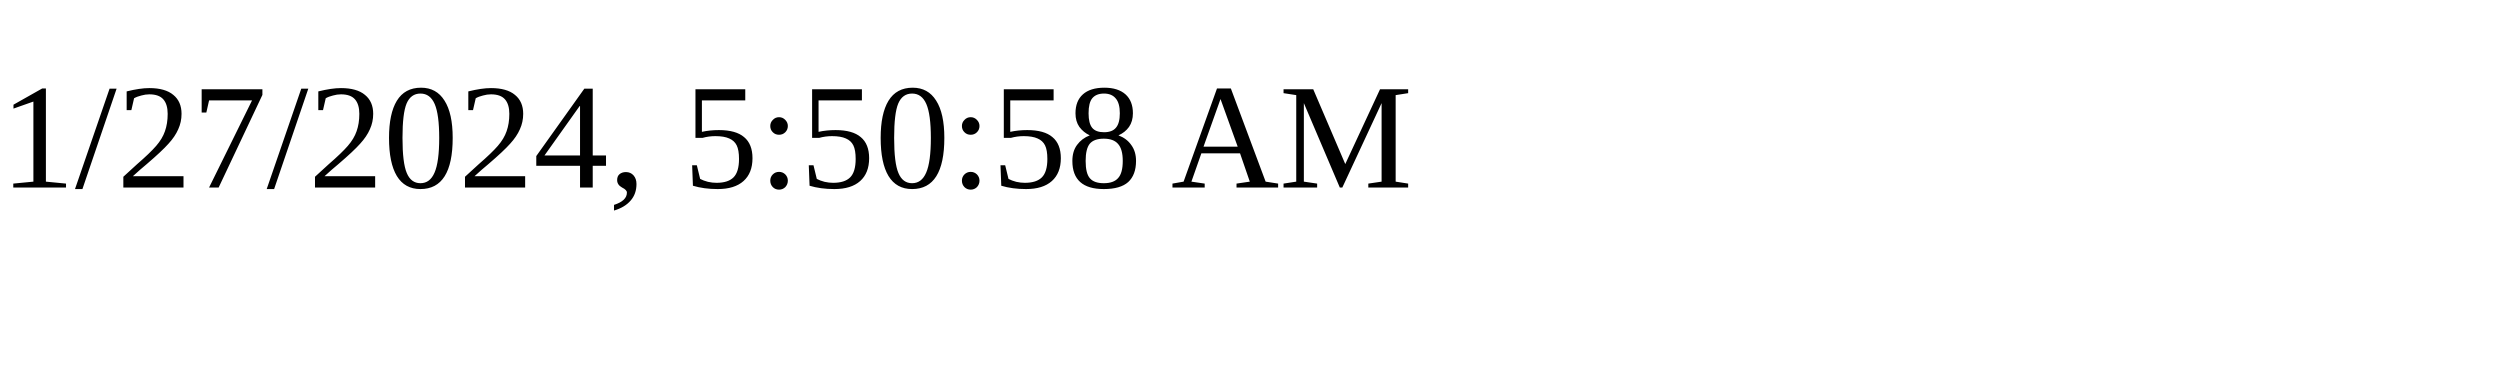
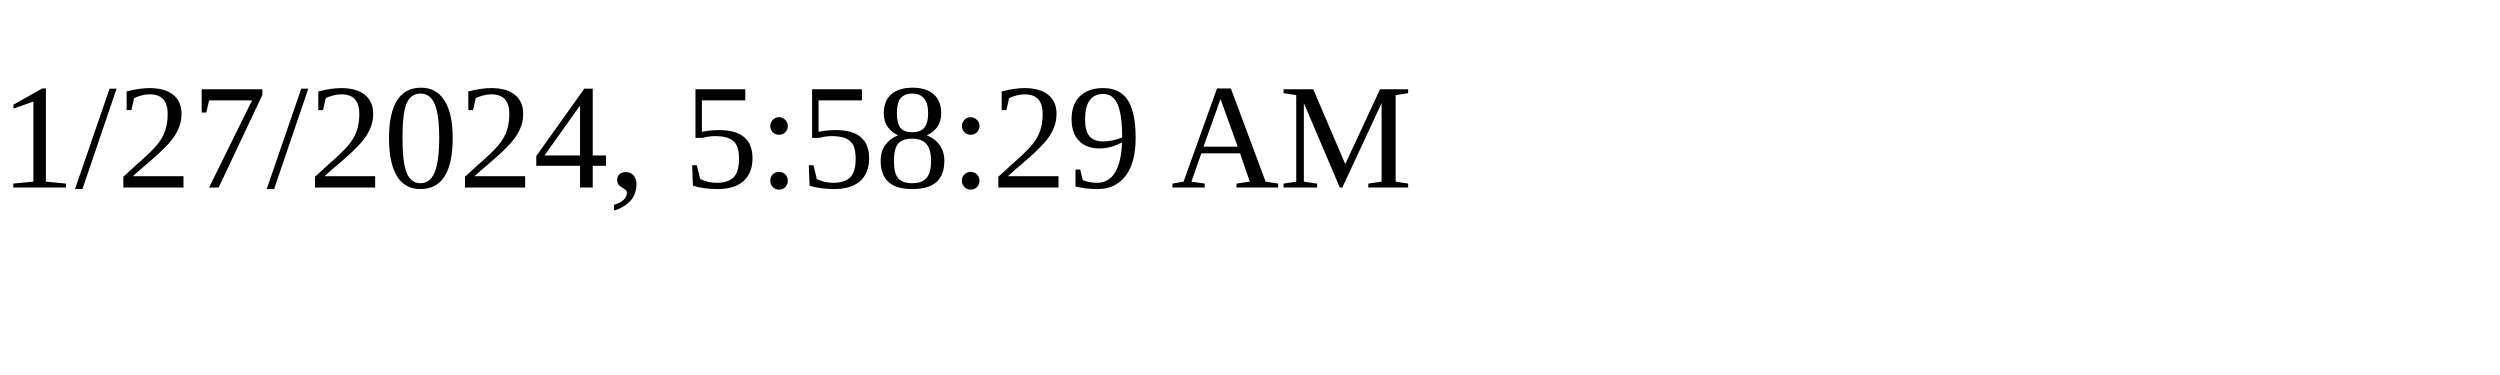
<svg xmlns="http://www.w3.org/2000/svg" height="30" width="200">
-   <text x="0" y="15">1/27/2024, 5:50:58 AM</text>
+   <text x="0" y="15">1/27/2024, 5:58:29 AM</text>
</svg>
